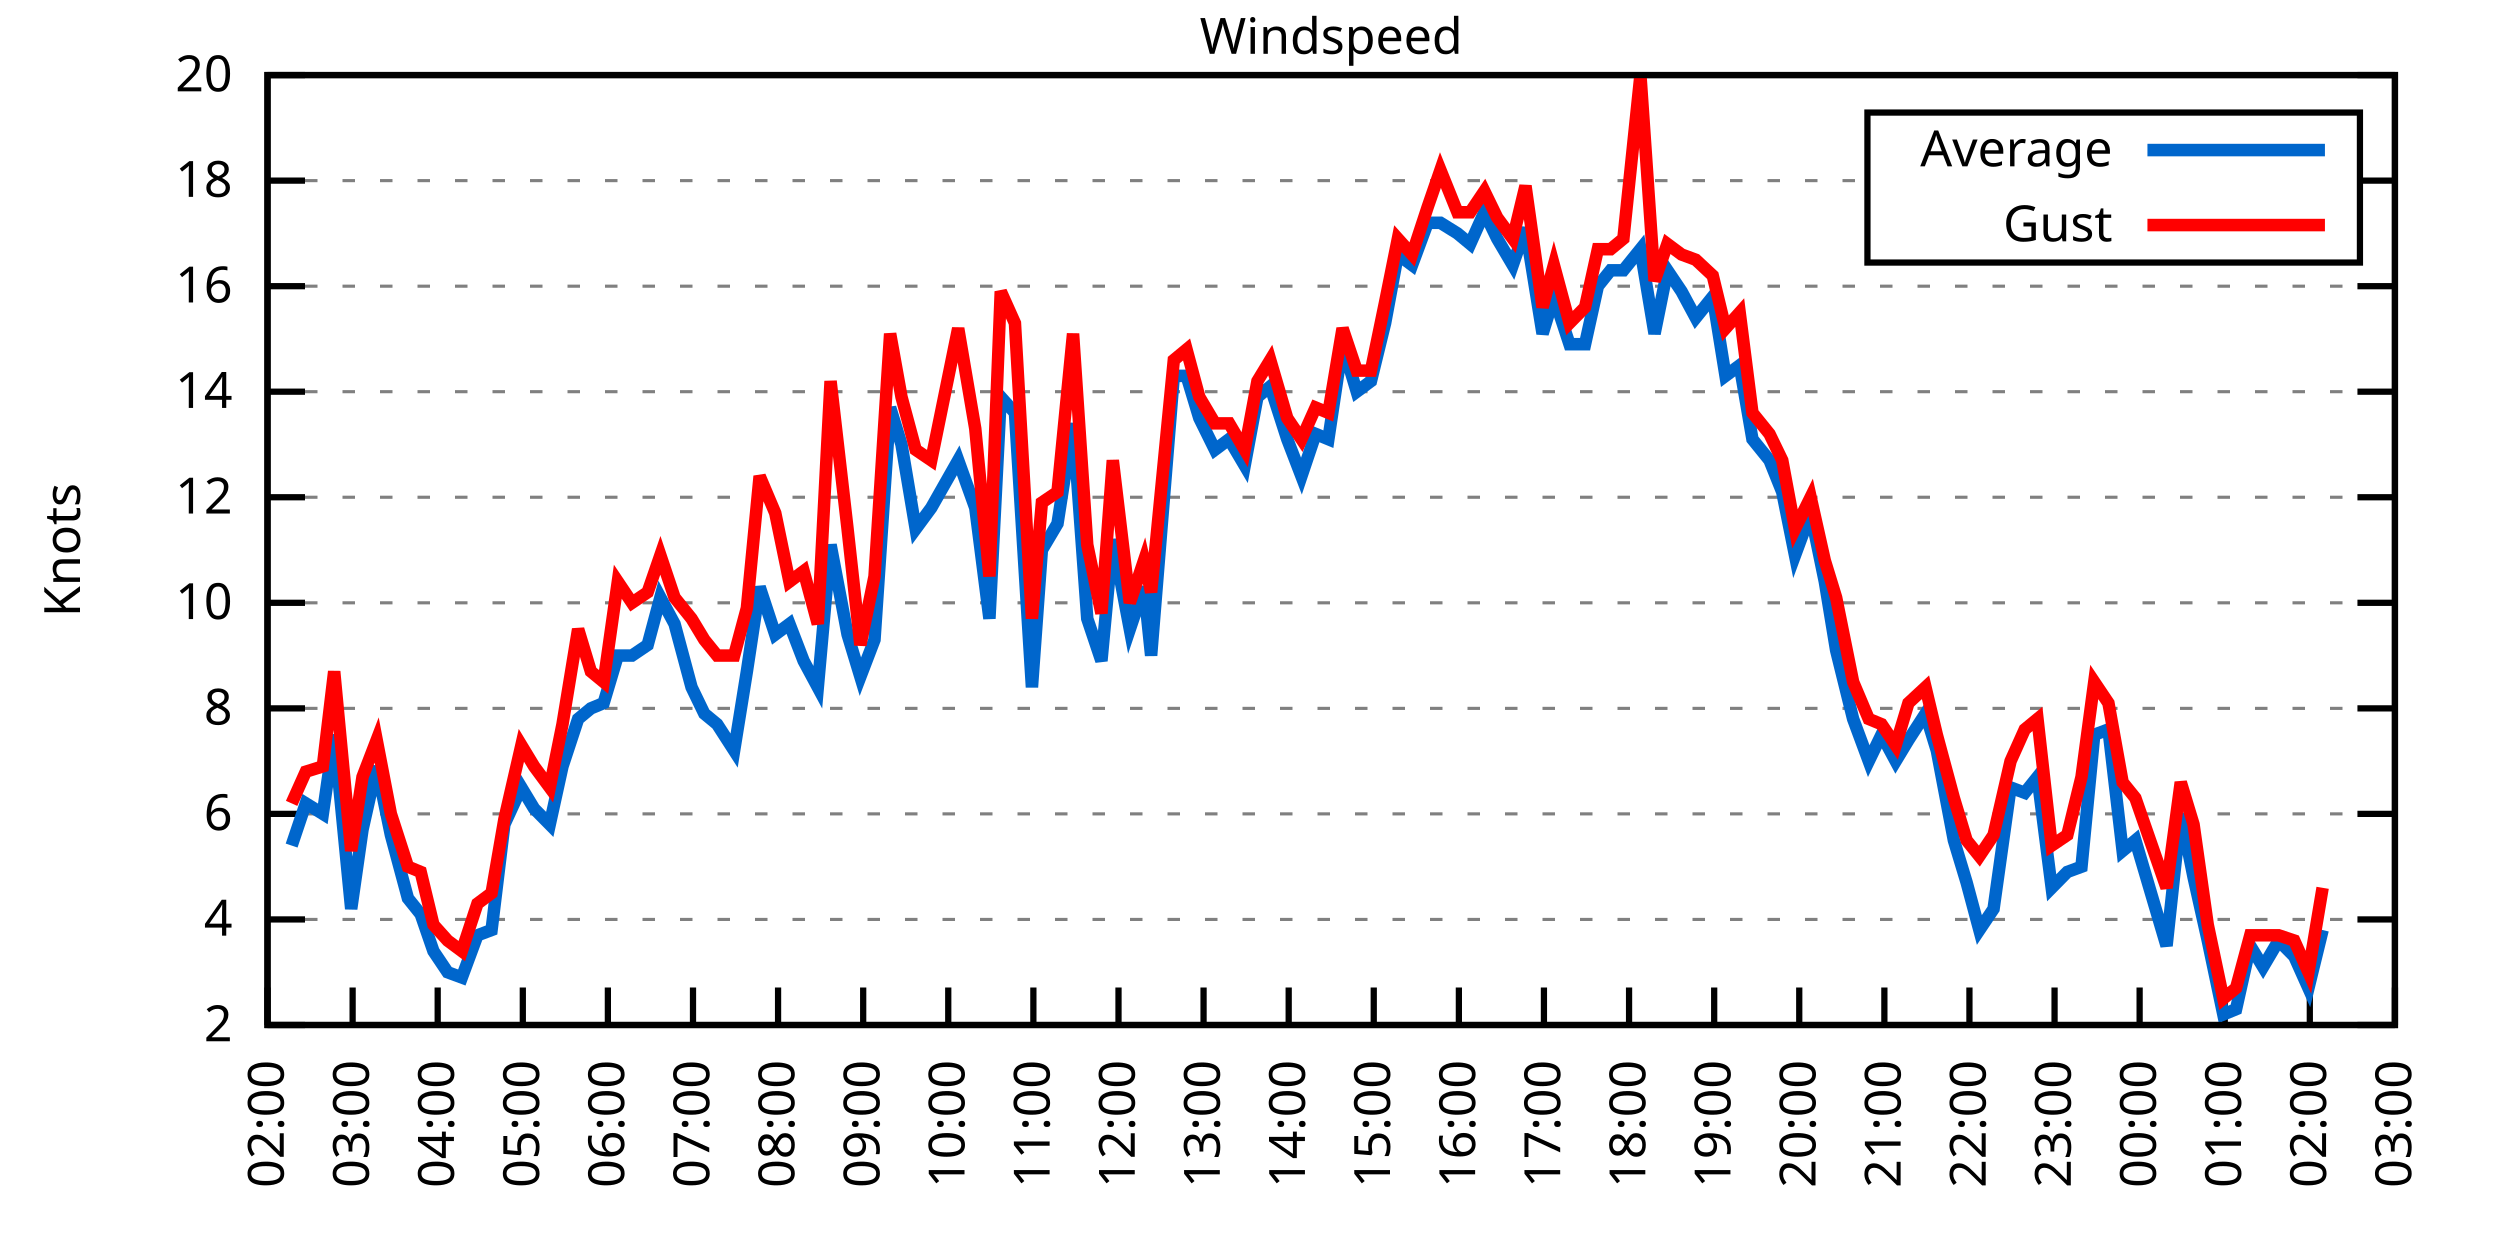
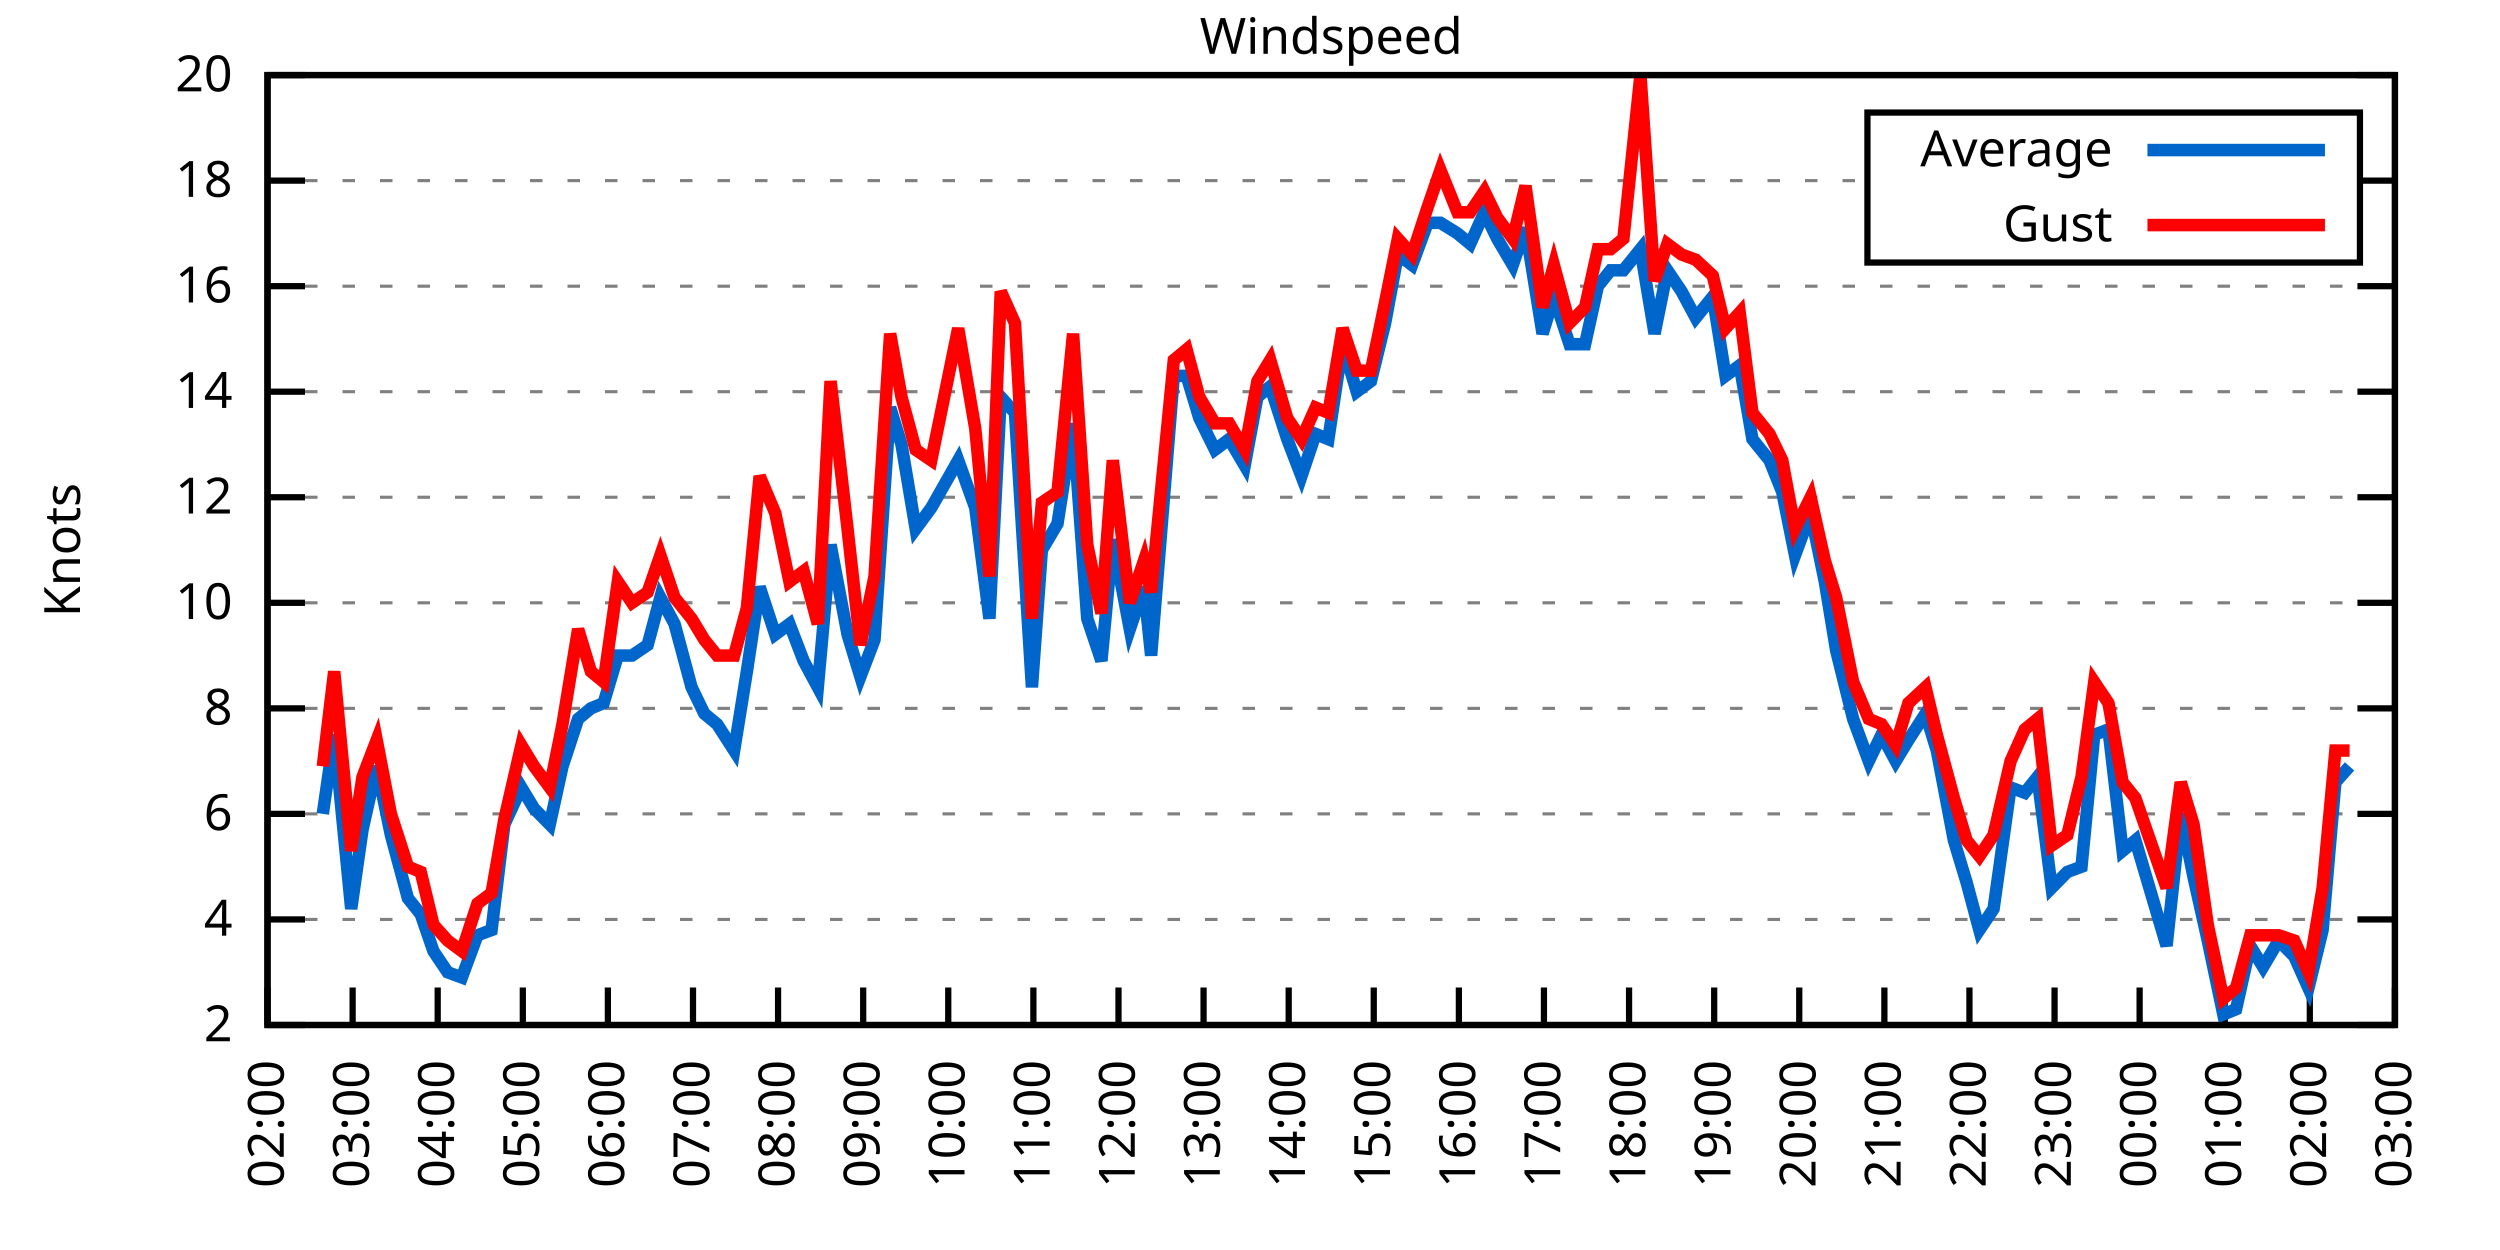
<svg xmlns="http://www.w3.org/2000/svg" xmlns:xlink="http://www.w3.org/1999/xlink" width="400" height="200" viewBox="0 0 400 200">
  <g id="gnuplot_canvas">
    <rect x="0" y="0" width="400" height="200" fill="none" />
    <defs>
      <circle id="gpDot" r="0.5" stroke-width="0.5" stroke="currentColor" />
      <path id="gpPt0" stroke-width="0.333" stroke="currentColor" d="M-1,0 h2 M0,-1 v2" />
      <path id="gpPt1" stroke-width="0.333" stroke="currentColor" d="M-1,-1 L1,1 M1,-1 L-1,1" />
      <path id="gpPt2" stroke-width="0.333" stroke="currentColor" d="M-1,0 L1,0 M0,-1 L0,1 M-1,-1 L1,1 M-1,1 L1,-1" />
      <rect id="gpPt3" stroke-width="0.333" stroke="currentColor" x="-1" y="-1" width="2" height="2" />
      <rect id="gpPt4" stroke-width="0.333" stroke="currentColor" fill="currentColor" x="-1" y="-1" width="2" height="2" />
      <circle id="gpPt5" stroke-width="0.333" stroke="currentColor" cx="0" cy="0" r="1" />
      <use xlink:href="#gpPt5" id="gpPt6" fill="currentColor" stroke="none" />
      <path id="gpPt7" stroke-width="0.333" stroke="currentColor" d="M0,-1.33 L-1.33,0.67 L1.33,0.67 z" />
      <use xlink:href="#gpPt7" id="gpPt8" fill="currentColor" stroke="none" />
      <use xlink:href="#gpPt7" id="gpPt9" stroke="currentColor" transform="rotate(180)" />
      <use xlink:href="#gpPt9" id="gpPt10" fill="currentColor" stroke="none" />
      <use xlink:href="#gpPt3" id="gpPt11" stroke="currentColor" transform="rotate(45)" />
      <use xlink:href="#gpPt11" id="gpPt12" fill="currentColor" stroke="none" />
      <path id="gpPt13" stroke-width="0.333" stroke="currentColor" d="M0,1.330 L1.265,0.411 L0.782,-1.067 L-0.782,-1.076 L-1.265,0.411 z" />
      <use xlink:href="#gpPt13" id="gpPt14" fill="currentColor" stroke="none" />
      <filter id="textbox" filterUnits="objectBoundingBox" x="0" y="0" height="1" width="1">
        <feFlood flood-color="white" flood-opacity="1" result="bgnd" />
        <feComposite in="SourceGraphic" in2="bgnd" operator="atop" />
      </filter>
      <filter id="greybox" filterUnits="objectBoundingBox" x="0" y="0" height="1" width="1">
        <feFlood flood-color="lightgrey" flood-opacity="1" result="grey" />
        <feComposite in="SourceGraphic" in2="grey" operator="atop" />
      </filter>
    </defs>
    <g fill="none" color="white" stroke="currentColor" stroke-width="1.00" stroke-linecap="butt" stroke-linejoin="miter">
</g>
    <g fill="none" color="black" stroke="currentColor" stroke-width="1.00" stroke-linecap="butt" stroke-linejoin="miter">
      <g stroke="none" shape-rendering="crispEdges">
        <polygon fill="rgb(255, 255, 255)" points="42.80,164.00 383.18,164.00 383.18,12.02 42.80,12.02 " />
      </g>
    </g>
    <g fill="none" color="black" stroke="currentColor" stroke-width="1.00" stroke-linecap="butt" stroke-linejoin="miter">
</g>
    <g fill="none" color="black" stroke="black" stroke-width="0.50" stroke-linecap="butt" stroke-linejoin="miter">
</g>
    <g fill="none" color="gray" stroke="currentColor" stroke-width="0.50" stroke-linecap="butt" stroke-linejoin="miter">
      <path stroke="gray" stroke-dasharray="2,4" class="gridline" d="M42.80,164.00 L383.19,164.00  " />
    </g>
    <g fill="none" color="gray" stroke="gray" stroke-width="1.00" stroke-linecap="butt" stroke-linejoin="miter">
</g>
    <g fill="none" color="black" stroke="currentColor" stroke-width="1.00" stroke-linecap="butt" stroke-linejoin="miter">
      <path stroke="black" d="M42.80,164.00 L48.80,164.00 M383.19,164.00 L377.19,164.00  " />
      <g transform="translate(37.20,166.60)" stroke="none" fill="black" font-family="Sans" font-size="8.00" text-anchor="end">
        <text>
          <tspan font-family="Sans"> 2</tspan>
        </text>
      </g>
    </g>
    <g fill="none" color="black" stroke="currentColor" stroke-width="1.00" stroke-linecap="butt" stroke-linejoin="miter">
</g>
    <g fill="none" color="black" stroke="black" stroke-width="0.50" stroke-linecap="butt" stroke-linejoin="miter">
</g>
    <g fill="none" color="gray" stroke="currentColor" stroke-width="0.50" stroke-linecap="butt" stroke-linejoin="miter">
      <path stroke="gray" stroke-dasharray="2,4" class="gridline" d="M42.80,147.11 L383.19,147.11  " />
    </g>
    <g fill="none" color="gray" stroke="gray" stroke-width="1.00" stroke-linecap="butt" stroke-linejoin="miter">
</g>
    <g fill="none" color="black" stroke="currentColor" stroke-width="1.00" stroke-linecap="butt" stroke-linejoin="miter">
      <path stroke="black" d="M42.80,147.11 L48.80,147.11 M383.19,147.11 L377.19,147.11  " />
      <g transform="translate(37.20,149.71)" stroke="none" fill="black" font-family="Sans" font-size="8.00" text-anchor="end">
        <text>
          <tspan font-family="Sans"> 4</tspan>
        </text>
      </g>
    </g>
    <g fill="none" color="black" stroke="currentColor" stroke-width="1.00" stroke-linecap="butt" stroke-linejoin="miter">
</g>
    <g fill="none" color="black" stroke="black" stroke-width="0.50" stroke-linecap="butt" stroke-linejoin="miter">
</g>
    <g fill="none" color="gray" stroke="currentColor" stroke-width="0.50" stroke-linecap="butt" stroke-linejoin="miter">
      <path stroke="gray" stroke-dasharray="2,4" class="gridline" d="M42.80,130.22 L383.19,130.22  " />
    </g>
    <g fill="none" color="gray" stroke="gray" stroke-width="1.00" stroke-linecap="butt" stroke-linejoin="miter">
</g>
    <g fill="none" color="black" stroke="currentColor" stroke-width="1.00" stroke-linecap="butt" stroke-linejoin="miter">
      <path stroke="black" d="M42.80,130.22 L48.80,130.22 M383.19,130.22 L377.19,130.22  " />
      <g transform="translate(37.20,132.82)" stroke="none" fill="black" font-family="Sans" font-size="8.00" text-anchor="end">
        <text>
          <tspan font-family="Sans"> 6</tspan>
        </text>
      </g>
    </g>
    <g fill="none" color="black" stroke="currentColor" stroke-width="1.00" stroke-linecap="butt" stroke-linejoin="miter">
</g>
    <g fill="none" color="black" stroke="black" stroke-width="0.50" stroke-linecap="butt" stroke-linejoin="miter">
</g>
    <g fill="none" color="gray" stroke="currentColor" stroke-width="0.50" stroke-linecap="butt" stroke-linejoin="miter">
      <path stroke="gray" stroke-dasharray="2,4" class="gridline" d="M42.80,113.34 L383.19,113.34  " />
    </g>
    <g fill="none" color="gray" stroke="gray" stroke-width="1.00" stroke-linecap="butt" stroke-linejoin="miter">
</g>
    <g fill="none" color="black" stroke="currentColor" stroke-width="1.00" stroke-linecap="butt" stroke-linejoin="miter">
      <path stroke="black" d="M42.80,113.34 L48.80,113.34 M383.19,113.34 L377.19,113.34  " />
      <g transform="translate(37.20,115.94)" stroke="none" fill="black" font-family="Sans" font-size="8.00" text-anchor="end">
        <text>
          <tspan font-family="Sans"> 8</tspan>
        </text>
      </g>
    </g>
    <g fill="none" color="black" stroke="currentColor" stroke-width="1.00" stroke-linecap="butt" stroke-linejoin="miter">
</g>
    <g fill="none" color="black" stroke="black" stroke-width="0.50" stroke-linecap="butt" stroke-linejoin="miter">
</g>
    <g fill="none" color="gray" stroke="currentColor" stroke-width="0.50" stroke-linecap="butt" stroke-linejoin="miter">
      <path stroke="gray" stroke-dasharray="2,4" class="gridline" d="M42.80,96.45 L383.19,96.45  " />
    </g>
    <g fill="none" color="gray" stroke="gray" stroke-width="1.00" stroke-linecap="butt" stroke-linejoin="miter">
</g>
    <g fill="none" color="black" stroke="currentColor" stroke-width="1.00" stroke-linecap="butt" stroke-linejoin="miter">
      <path stroke="black" d="M42.80,96.45 L48.80,96.45 M383.19,96.45 L377.19,96.45  " />
      <g transform="translate(37.20,99.05)" stroke="none" fill="black" font-family="Sans" font-size="8.00" text-anchor="end">
        <text>
          <tspan font-family="Sans"> 10</tspan>
        </text>
      </g>
    </g>
    <g fill="none" color="black" stroke="currentColor" stroke-width="1.00" stroke-linecap="butt" stroke-linejoin="miter">
</g>
    <g fill="none" color="black" stroke="black" stroke-width="0.50" stroke-linecap="butt" stroke-linejoin="miter">
</g>
    <g fill="none" color="gray" stroke="currentColor" stroke-width="0.50" stroke-linecap="butt" stroke-linejoin="miter">
      <path stroke="gray" stroke-dasharray="2,4" class="gridline" d="M42.80,79.56 L383.19,79.56  " />
    </g>
    <g fill="none" color="gray" stroke="gray" stroke-width="1.00" stroke-linecap="butt" stroke-linejoin="miter">
</g>
    <g fill="none" color="black" stroke="currentColor" stroke-width="1.00" stroke-linecap="butt" stroke-linejoin="miter">
      <path stroke="black" d="M42.80,79.56 L48.80,79.56 M383.19,79.56 L377.19,79.56  " />
      <g transform="translate(37.20,82.16)" stroke="none" fill="black" font-family="Sans" font-size="8.00" text-anchor="end">
        <text>
          <tspan font-family="Sans"> 12</tspan>
        </text>
      </g>
    </g>
    <g fill="none" color="black" stroke="currentColor" stroke-width="1.00" stroke-linecap="butt" stroke-linejoin="miter">
</g>
    <g fill="none" color="black" stroke="black" stroke-width="0.50" stroke-linecap="butt" stroke-linejoin="miter">
</g>
    <g fill="none" color="gray" stroke="currentColor" stroke-width="0.50" stroke-linecap="butt" stroke-linejoin="miter">
      <path stroke="gray" stroke-dasharray="2,4" class="gridline" d="M42.80,62.67 L383.19,62.67  " />
    </g>
    <g fill="none" color="gray" stroke="gray" stroke-width="1.00" stroke-linecap="butt" stroke-linejoin="miter">
</g>
    <g fill="none" color="black" stroke="currentColor" stroke-width="1.00" stroke-linecap="butt" stroke-linejoin="miter">
      <path stroke="black" d="M42.80,62.67 L48.80,62.67 M383.19,62.67 L377.19,62.67  " />
      <g transform="translate(37.20,65.27)" stroke="none" fill="black" font-family="Sans" font-size="8.00" text-anchor="end">
        <text>
          <tspan font-family="Sans"> 14</tspan>
        </text>
      </g>
    </g>
    <g fill="none" color="black" stroke="currentColor" stroke-width="1.00" stroke-linecap="butt" stroke-linejoin="miter">
</g>
    <g fill="none" color="black" stroke="black" stroke-width="0.50" stroke-linecap="butt" stroke-linejoin="miter">
</g>
    <g fill="none" color="gray" stroke="currentColor" stroke-width="0.50" stroke-linecap="butt" stroke-linejoin="miter">
      <path stroke="gray" stroke-dasharray="2,4" class="gridline" d="M42.80,45.79 L383.19,45.79  " />
    </g>
    <g fill="none" color="gray" stroke="gray" stroke-width="1.00" stroke-linecap="butt" stroke-linejoin="miter">
</g>
    <g fill="none" color="black" stroke="currentColor" stroke-width="1.00" stroke-linecap="butt" stroke-linejoin="miter">
      <path stroke="black" d="M42.80,45.79 L48.80,45.79 M383.19,45.79 L377.19,45.79  " />
      <g transform="translate(37.20,48.39)" stroke="none" fill="black" font-family="Sans" font-size="8.00" text-anchor="end">
        <text>
          <tspan font-family="Sans"> 16</tspan>
        </text>
      </g>
    </g>
    <g fill="none" color="black" stroke="currentColor" stroke-width="1.00" stroke-linecap="butt" stroke-linejoin="miter">
</g>
    <g fill="none" color="black" stroke="black" stroke-width="0.50" stroke-linecap="butt" stroke-linejoin="miter">
</g>
    <g fill="none" color="gray" stroke="currentColor" stroke-width="0.50" stroke-linecap="butt" stroke-linejoin="miter">
      <path stroke="gray" stroke-dasharray="2,4" class="gridline" d="M42.80,28.90 L298.79,28.90 M377.59,28.90 L383.19,28.90  " />
    </g>
    <g fill="none" color="gray" stroke="gray" stroke-width="1.00" stroke-linecap="butt" stroke-linejoin="miter">
</g>
    <g fill="none" color="black" stroke="currentColor" stroke-width="1.00" stroke-linecap="butt" stroke-linejoin="miter">
      <path stroke="black" d="M42.80,28.90 L48.80,28.90 M383.19,28.90 L377.19,28.90  " />
      <g transform="translate(37.20,31.50)" stroke="none" fill="black" font-family="Sans" font-size="8.00" text-anchor="end">
        <text>
          <tspan font-family="Sans"> 18</tspan>
        </text>
      </g>
    </g>
    <g fill="none" color="black" stroke="currentColor" stroke-width="1.00" stroke-linecap="butt" stroke-linejoin="miter">
</g>
    <g fill="none" color="black" stroke="black" stroke-width="0.50" stroke-linecap="butt" stroke-linejoin="miter">
</g>
    <g fill="none" color="gray" stroke="currentColor" stroke-width="0.50" stroke-linecap="butt" stroke-linejoin="miter">
      <path stroke="gray" stroke-dasharray="2,4" class="gridline" d="M42.80,12.01 L383.19,12.01  " />
    </g>
    <g fill="none" color="gray" stroke="gray" stroke-width="1.00" stroke-linecap="butt" stroke-linejoin="miter">
</g>
    <g fill="none" color="black" stroke="currentColor" stroke-width="1.00" stroke-linecap="butt" stroke-linejoin="miter">
      <path stroke="black" d="M42.80,12.01 L48.80,12.01 M383.19,12.01 L377.19,12.01  " />
      <g transform="translate(37.20,14.61)" stroke="none" fill="black" font-family="Sans" font-size="8.00" text-anchor="end">
        <text>
          <tspan font-family="Sans"> 20</tspan>
        </text>
      </g>
    </g>
    <g fill="none" color="black" stroke="currentColor" stroke-width="1.00" stroke-linecap="butt" stroke-linejoin="miter">
      <path stroke="black" d="M42.80,164.00 L42.80,158.00  " />
      <g transform="translate(45.40,169.60) rotate(270.00)" stroke="none" fill="black" font-family="Sans" font-size="8.00" text-anchor="end">
        <text>
          <tspan font-family="Sans">02:00</tspan>
        </text>
      </g>
    </g>
    <g fill="none" color="black" stroke="currentColor" stroke-width="1.00" stroke-linecap="butt" stroke-linejoin="miter">
      <path stroke="black" d="M56.42,164.00 L56.42,158.00  " />
      <g transform="translate(59.02,169.60) rotate(270.00)" stroke="none" fill="black" font-family="Sans" font-size="8.00" text-anchor="end">
        <text>
          <tspan font-family="Sans">03:00</tspan>
        </text>
      </g>
    </g>
    <g fill="none" color="black" stroke="currentColor" stroke-width="1.00" stroke-linecap="butt" stroke-linejoin="miter">
      <path stroke="black" d="M70.03,164.00 L70.03,158.00  " />
      <g transform="translate(72.63,169.60) rotate(270.00)" stroke="none" fill="black" font-family="Sans" font-size="8.00" text-anchor="end">
        <text>
          <tspan font-family="Sans">04:00</tspan>
        </text>
      </g>
    </g>
    <g fill="none" color="black" stroke="currentColor" stroke-width="1.00" stroke-linecap="butt" stroke-linejoin="miter">
      <path stroke="black" d="M83.65,164.00 L83.65,158.00  " />
      <g transform="translate(86.25,169.60) rotate(270.00)" stroke="none" fill="black" font-family="Sans" font-size="8.00" text-anchor="end">
        <text>
          <tspan font-family="Sans">05:00</tspan>
        </text>
      </g>
    </g>
    <g fill="none" color="black" stroke="currentColor" stroke-width="1.00" stroke-linecap="butt" stroke-linejoin="miter">
      <path stroke="black" d="M97.26,164.00 L97.26,158.00  " />
      <g transform="translate(99.86,169.60) rotate(270.00)" stroke="none" fill="black" font-family="Sans" font-size="8.00" text-anchor="end">
        <text>
          <tspan font-family="Sans">06:00</tspan>
        </text>
      </g>
    </g>
    <g fill="none" color="black" stroke="currentColor" stroke-width="1.00" stroke-linecap="butt" stroke-linejoin="miter">
      <path stroke="black" d="M110.88,164.00 L110.88,158.00  " />
      <g transform="translate(113.48,169.60) rotate(270.00)" stroke="none" fill="black" font-family="Sans" font-size="8.00" text-anchor="end">
        <text>
          <tspan font-family="Sans">07:00</tspan>
        </text>
      </g>
    </g>
    <g fill="none" color="black" stroke="currentColor" stroke-width="1.00" stroke-linecap="butt" stroke-linejoin="miter">
      <path stroke="black" d="M124.49,164.00 L124.49,158.00  " />
      <g transform="translate(127.09,169.60) rotate(270.00)" stroke="none" fill="black" font-family="Sans" font-size="8.00" text-anchor="end">
        <text>
          <tspan font-family="Sans">08:00</tspan>
        </text>
      </g>
    </g>
    <g fill="none" color="black" stroke="currentColor" stroke-width="1.00" stroke-linecap="butt" stroke-linejoin="miter">
      <path stroke="black" d="M138.11,164.00 L138.11,158.00  " />
      <g transform="translate(140.71,169.60) rotate(270.00)" stroke="none" fill="black" font-family="Sans" font-size="8.00" text-anchor="end">
        <text>
          <tspan font-family="Sans">09:00</tspan>
        </text>
      </g>
    </g>
    <g fill="none" color="black" stroke="currentColor" stroke-width="1.00" stroke-linecap="butt" stroke-linejoin="miter">
      <path stroke="black" d="M151.72,164.00 L151.72,158.00  " />
      <g transform="translate(154.32,169.60) rotate(270.00)" stroke="none" fill="black" font-family="Sans" font-size="8.00" text-anchor="end">
        <text>
          <tspan font-family="Sans">10:00</tspan>
        </text>
      </g>
    </g>
    <g fill="none" color="black" stroke="currentColor" stroke-width="1.00" stroke-linecap="butt" stroke-linejoin="miter">
      <path stroke="black" d="M165.34,164.00 L165.34,158.00  " />
      <g transform="translate(167.94,169.60) rotate(270.00)" stroke="none" fill="black" font-family="Sans" font-size="8.00" text-anchor="end">
        <text>
          <tspan font-family="Sans">11:00</tspan>
        </text>
      </g>
    </g>
    <g fill="none" color="black" stroke="currentColor" stroke-width="1.00" stroke-linecap="butt" stroke-linejoin="miter">
      <path stroke="black" d="M178.96,164.00 L178.96,158.00  " />
      <g transform="translate(181.56,169.60) rotate(270.00)" stroke="none" fill="black" font-family="Sans" font-size="8.00" text-anchor="end">
        <text>
          <tspan font-family="Sans">12:00</tspan>
        </text>
      </g>
    </g>
    <g fill="none" color="black" stroke="currentColor" stroke-width="1.00" stroke-linecap="butt" stroke-linejoin="miter">
      <path stroke="black" d="M192.57,164.00 L192.57,158.00  " />
      <g transform="translate(195.17,169.60) rotate(270.00)" stroke="none" fill="black" font-family="Sans" font-size="8.00" text-anchor="end">
        <text>
          <tspan font-family="Sans">13:00</tspan>
        </text>
      </g>
    </g>
    <g fill="none" color="black" stroke="currentColor" stroke-width="1.00" stroke-linecap="butt" stroke-linejoin="miter">
      <path stroke="black" d="M206.19,164.00 L206.19,158.00  " />
      <g transform="translate(208.79,169.60) rotate(270.00)" stroke="none" fill="black" font-family="Sans" font-size="8.00" text-anchor="end">
        <text>
          <tspan font-family="Sans">14:00</tspan>
        </text>
      </g>
    </g>
    <g fill="none" color="black" stroke="currentColor" stroke-width="1.00" stroke-linecap="butt" stroke-linejoin="miter">
      <path stroke="black" d="M219.80,164.00 L219.80,158.00  " />
      <g transform="translate(222.40,169.60) rotate(270.00)" stroke="none" fill="black" font-family="Sans" font-size="8.00" text-anchor="end">
        <text>
          <tspan font-family="Sans">15:00</tspan>
        </text>
      </g>
    </g>
    <g fill="none" color="black" stroke="currentColor" stroke-width="1.00" stroke-linecap="butt" stroke-linejoin="miter">
      <path stroke="black" d="M233.42,164.00 L233.42,158.00  " />
      <g transform="translate(236.02,169.60) rotate(270.00)" stroke="none" fill="black" font-family="Sans" font-size="8.00" text-anchor="end">
        <text>
          <tspan font-family="Sans">16:00</tspan>
        </text>
      </g>
    </g>
    <g fill="none" color="black" stroke="currentColor" stroke-width="1.00" stroke-linecap="butt" stroke-linejoin="miter">
      <path stroke="black" d="M247.03,164.00 L247.03,158.00  " />
      <g transform="translate(249.63,169.60) rotate(270.00)" stroke="none" fill="black" font-family="Sans" font-size="8.00" text-anchor="end">
        <text>
          <tspan font-family="Sans">17:00</tspan>
        </text>
      </g>
    </g>
    <g fill="none" color="black" stroke="currentColor" stroke-width="1.00" stroke-linecap="butt" stroke-linejoin="miter">
      <path stroke="black" d="M260.65,164.00 L260.65,158.00  " />
      <g transform="translate(263.25,169.60) rotate(270.00)" stroke="none" fill="black" font-family="Sans" font-size="8.00" text-anchor="end">
        <text>
          <tspan font-family="Sans">18:00</tspan>
        </text>
      </g>
    </g>
    <g fill="none" color="black" stroke="currentColor" stroke-width="1.00" stroke-linecap="butt" stroke-linejoin="miter">
      <path stroke="black" d="M274.27,164.00 L274.27,158.00  " />
      <g transform="translate(276.87,169.60) rotate(270.00)" stroke="none" fill="black" font-family="Sans" font-size="8.00" text-anchor="end">
        <text>
          <tspan font-family="Sans">19:00</tspan>
        </text>
      </g>
    </g>
    <g fill="none" color="black" stroke="currentColor" stroke-width="1.00" stroke-linecap="butt" stroke-linejoin="miter">
      <path stroke="black" d="M287.88,164.00 L287.88,158.00  " />
      <g transform="translate(290.48,169.60) rotate(270.00)" stroke="none" fill="black" font-family="Sans" font-size="8.00" text-anchor="end">
        <text>
          <tspan font-family="Sans">20:00</tspan>
        </text>
      </g>
    </g>
    <g fill="none" color="black" stroke="currentColor" stroke-width="1.00" stroke-linecap="butt" stroke-linejoin="miter">
      <path stroke="black" d="M301.50,164.00 L301.50,158.00  " />
      <g transform="translate(304.10,169.60) rotate(270.00)" stroke="none" fill="black" font-family="Sans" font-size="8.00" text-anchor="end">
        <text>
          <tspan font-family="Sans">21:00</tspan>
        </text>
      </g>
    </g>
    <g fill="none" color="black" stroke="currentColor" stroke-width="1.00" stroke-linecap="butt" stroke-linejoin="miter">
      <path stroke="black" d="M315.11,164.00 L315.11,158.00  " />
      <g transform="translate(317.71,169.60) rotate(270.00)" stroke="none" fill="black" font-family="Sans" font-size="8.00" text-anchor="end">
        <text>
          <tspan font-family="Sans">22:00</tspan>
        </text>
      </g>
    </g>
    <g fill="none" color="black" stroke="currentColor" stroke-width="1.00" stroke-linecap="butt" stroke-linejoin="miter">
      <path stroke="black" d="M328.73,164.00 L328.73,158.00  " />
      <g transform="translate(331.33,169.60) rotate(270.00)" stroke="none" fill="black" font-family="Sans" font-size="8.00" text-anchor="end">
        <text>
          <tspan font-family="Sans">23:00</tspan>
        </text>
      </g>
    </g>
    <g fill="none" color="black" stroke="currentColor" stroke-width="1.00" stroke-linecap="butt" stroke-linejoin="miter">
      <path stroke="black" d="M342.34,164.00 L342.34,158.00  " />
      <g transform="translate(344.94,169.60) rotate(270.00)" stroke="none" fill="black" font-family="Sans" font-size="8.00" text-anchor="end">
        <text>
          <tspan font-family="Sans">00:00</tspan>
        </text>
      </g>
    </g>
    <g fill="none" color="black" stroke="currentColor" stroke-width="1.00" stroke-linecap="butt" stroke-linejoin="miter">
      <path stroke="black" d="M355.96,164.00 L355.96,158.00  " />
      <g transform="translate(358.56,169.60) rotate(270.00)" stroke="none" fill="black" font-family="Sans" font-size="8.00" text-anchor="end">
        <text>
          <tspan font-family="Sans">01:00</tspan>
        </text>
      </g>
    </g>
    <g fill="none" color="black" stroke="currentColor" stroke-width="1.00" stroke-linecap="butt" stroke-linejoin="miter">
      <path stroke="black" d="M369.57,164.00 L369.57,158.00  " />
      <g transform="translate(372.17,169.60) rotate(270.00)" stroke="none" fill="black" font-family="Sans" font-size="8.00" text-anchor="end">
        <text>
          <tspan font-family="Sans">02:00</tspan>
        </text>
      </g>
    </g>
    <g fill="none" color="black" stroke="currentColor" stroke-width="1.00" stroke-linecap="butt" stroke-linejoin="miter">
      <path stroke="black" d="M383.19,164.00 L383.19,158.00  " />
      <g transform="translate(385.79,169.60) rotate(270.00)" stroke="none" fill="black" font-family="Sans" font-size="8.00" text-anchor="end">
        <text>
          <tspan font-family="Sans">03:00</tspan>
        </text>
      </g>
    </g>
    <g fill="none" color="black" stroke="currentColor" stroke-width="1.00" stroke-linecap="butt" stroke-linejoin="miter">
</g>
    <g fill="none" color="black" stroke="currentColor" stroke-width="1.00" stroke-linecap="butt" stroke-linejoin="miter">
      <path stroke="black" d="M42.80,12.01 L42.80,164.00 L383.19,164.00 L383.19,12.01 L42.80,12.01 Z  " />
    </g>
    <g fill="none" color="black" stroke="currentColor" stroke-width="1.00" stroke-linecap="butt" stroke-linejoin="miter">
</g>
    <g fill="none" color="black" stroke="currentColor" stroke-width="1.00" stroke-linecap="butt" stroke-linejoin="miter">
      <path stroke="black" d="M298.79,42.01 L298.79,18.01 L377.59,18.01 L377.59,42.01 L298.79,42.01 Z  " />
    </g>
    <g id="Windspeed_plot_1">
      <g fill="none" color="white" stroke="black" stroke-width="2.00" stroke-linecap="butt" stroke-linejoin="miter">
</g>
      <g fill="none" color="black" stroke="currentColor" stroke-width="2.00" stroke-linecap="butt" stroke-linejoin="miter">
        <g transform="translate(337.99,26.61)" stroke="none" fill="black" font-family="Sans" font-size="8.00" text-anchor="end">
          <text>
            <tspan font-family="Sans">Average</tspan>
          </text>
        </g>
      </g>
      <g fill="none" color="black" stroke="currentColor" stroke-width="2.00" stroke-linecap="butt" stroke-linejoin="miter">
-         <path stroke="rgb(  0, 102, 204)" d="M343.59,24.01 L371.99,24.01 M46.66,135.29 L48.93,128.54 L51.65,130.22 L53.47,117.56 L56.19,145.42 L58.00,132.76   L60.27,122.62 L62.54,133.60 L65.27,143.73 L67.31,146.27 L69.35,152.18 L71.62,155.56 L73.89,156.40 L76.39,149.65   L78.65,148.80 L80.70,131.91 L83.42,126.00 L85.46,129.38 L87.96,131.91 L90.00,122.62 L92.50,115.03 L94.54,113.34   L96.58,112.49 L98.85,104.89 L101.12,104.89 L103.62,103.20 L105.66,95.60 L107.93,99.83 L110.65,109.96 L112.69,114.18   L114.74,115.87 L117.46,120.09 L119.50,107.43 L121.54,93.92 L124.04,101.52 L126.31,99.83 L128.58,105.74 L130.85,109.96   L132.89,87.16 L135.61,101.52 L137.66,108.27 L139.92,102.36 L142.42,65.21 L144.24,71.12 L146.51,84.63 L149.00,81.25   L153.31,73.65 L156.04,81.25 L158.31,98.98 L160.12,63.52 L162.39,66.05 L165.11,109.96 L166.70,88.00 L169.20,83.78   L171.69,67.74 L173.96,98.98 L176.23,105.74 L178.05,86.32 L180.77,100.67 L183.04,93.92 L184.18,104.89 L187.81,60.14   L189.85,60.14 L191.89,66.90 L194.39,71.96 L196.66,70.27 L199.15,74.49 L201.19,63.52 L203.24,61.83 L205.96,70.27   L208.23,76.18 L210.50,69.43 L212.54,70.27 L214.81,55.07 L217.08,62.67 L219.35,60.98 L221.62,51.70 L223.66,40.72   L225.93,42.41 L228.43,35.65 L230.47,35.65 L233.19,37.34 L235.23,39.03 L237.50,33.96 L239.55,38.19 L242.04,42.41   L244.08,36.50 L246.81,53.39 L248.62,47.47 L251.12,55.07 L253.61,55.07 L255.66,45.79 L257.70,43.25 L259.74,43.25   L262.47,39.87 L264.73,53.39 L266.78,43.25 L269.05,46.63 L271.32,50.85 L274.04,47.47 L276.08,60.14 L278.35,58.45   L280.39,70.27 L283.12,73.65 L285.16,78.72 L287.20,88.85 L289.70,82.09 L291.97,93.07 L293.78,104.05 L296.50,115.03   L299.00,121.78 L301.04,117.56 L303.31,121.78 L305.35,118.40 L308.08,114.18 L309.89,120.09 L312.62,134.45 L314.66,141.20   L316.70,148.80 L318.97,145.42 L321.69,126.00 L323.96,126.85 L326.00,124.31 L328.27,142.05 L330.77,139.51 L333.04,138.67   L335.08,117.56 L337.35,116.71 L339.62,136.14 L341.66,134.45 L346.65,151.33 L348.92,130.22 L350.97,140.36 L353.24,150.49   L355.73,162.31 L357.77,161.47 L360.04,151.33 L362.09,154.71 L364.58,150.49 L367.08,153.02 L369.35,158.09 L371.62,148.80    " />
+         <path stroke="rgb(  0, 102, 204)" d="M343.59,24.01 L371.99,24.01 M51.65,130.22 L53.47,117.56 L56.19,145.42 L58.00,132.76 L60.27,122.62 L62.54,133.60   L65.27,143.73 L67.31,146.27 L69.35,152.18 L71.62,155.56 L73.89,156.40 L76.39,149.65 L78.65,148.80 L80.70,131.91   L83.42,126.00 L85.46,129.38 L87.96,131.91 L90.00,122.62 L92.50,115.03 L94.54,113.34 L96.58,112.49 L98.85,104.89   L101.12,104.89 L103.62,103.20 L105.66,95.60 L107.93,99.83 L110.65,109.96 L112.69,114.18 L114.74,115.87 L117.46,120.09   L119.50,107.43 L121.54,93.92 L124.04,101.52 L126.31,99.83 L128.58,105.74 L130.85,109.96 L132.89,87.16 L135.61,101.52   L137.66,108.27 L139.92,102.36 L142.42,65.21 L144.24,71.12 L146.51,84.63 L149.00,81.25 L153.31,73.65 L156.04,81.25   L158.31,98.98 L160.12,63.52 L162.39,66.05 L165.11,109.96 L166.70,88.00 L169.20,83.78 L171.69,67.74 L173.96,98.98   L176.23,105.74 L178.05,86.32 L180.77,100.67 L183.04,93.92 L184.18,104.89 L187.81,60.14 L189.85,60.14 L191.89,66.90   L194.39,71.96 L196.66,70.27 L199.15,74.49 L201.19,63.52 L203.24,61.83 L205.96,70.27 L208.23,76.18 L210.50,69.43   L212.54,70.27 L214.81,55.07 L217.08,62.67 L219.35,60.98 L221.62,51.70 L223.66,40.72 L225.93,42.41 L228.43,35.65   L230.47,35.65 L233.19,37.34 L235.23,39.03 L237.50,33.96 L239.55,38.19 L242.04,42.41 L244.08,36.50 L246.81,53.39   L248.62,47.47 L251.12,55.07 L253.61,55.07 L255.66,45.79 L257.70,43.25 L259.74,43.25 L262.47,39.87 L264.73,53.39   L266.78,43.25 L269.05,46.63 L271.32,50.85 L274.04,47.47 L276.08,60.14 L278.35,58.45 L280.39,70.27 L283.12,73.65   L285.16,78.72 L287.20,88.85 L289.70,82.09 L291.97,93.07 L293.78,104.05 L296.50,115.03 L299.00,121.78 L301.04,117.56   L303.31,121.78 L305.35,118.40 L308.08,114.18 L309.89,120.09 L312.62,134.45 L314.66,141.20 L316.70,148.80 L318.97,145.42   L321.69,126.00 L323.96,126.85 L326.00,124.31 L328.27,142.05 L330.77,139.51 L333.04,138.67 L335.08,117.56 L337.35,116.71   L339.62,136.14 L341.66,134.45 L346.65,151.33 L348.92,130.22 L350.97,140.36 L353.24,150.49 L355.73,162.31 L357.77,161.47   L360.04,151.33 L362.09,154.71 L364.58,150.49 L367.08,153.02 L369.35,158.09 L371.62,148.80 L373.66,125.16 L375.93,122.62    " />
      </g>
    </g>
    <g id="Windspeed_plot_2">
      <g fill="none" color="black" stroke="currentColor" stroke-width="2.00" stroke-linecap="butt" stroke-linejoin="miter">
        <g transform="translate(337.99,38.61)" stroke="none" fill="black" font-family="Sans" font-size="8.00" text-anchor="end">
          <text>
            <tspan font-family="Sans">Gust</tspan>
          </text>
        </g>
      </g>
      <g fill="none" color="black" stroke="currentColor" stroke-width="2.00" stroke-linecap="butt" stroke-linejoin="miter">
-         <path stroke="rgb(255,   0,   0)" d="M343.59,36.01 L371.99,36.01 M46.66,128.54 L48.93,123.47 L51.65,122.62 L53.47,107.43 L56.19,136.14 L58.00,124.31   L60.27,118.40 L62.54,130.22 L65.27,138.67 L67.31,139.51 L69.35,147.96 L71.62,150.49 L73.89,152.18 L76.39,144.58   L78.65,142.89 L80.70,131.07 L83.42,119.25 L85.46,122.62 L87.96,126.00 L90.00,115.87 L92.50,100.67 L94.54,107.43   L96.58,109.11 L98.85,93.07 L101.12,96.45 L103.62,94.76 L105.66,88.85 L107.93,95.60 L110.65,98.98 L112.69,102.36   L114.74,104.89 L117.46,104.89 L119.50,97.29 L121.54,76.18 L124.04,82.09 L126.31,93.07 L128.58,91.38 L130.85,99.83   L132.89,60.98 L135.61,84.63 L137.66,103.20 L139.92,92.23 L142.42,53.39 L144.24,63.52 L146.51,71.96 L149.00,73.65   L153.31,52.54 L156.04,68.58 L158.31,92.23 L160.12,46.63 L162.39,51.70 L165.11,98.98 L166.70,80.41 L169.20,78.72   L171.69,53.39 L173.96,87.16 L176.23,98.14 L178.05,73.65 L180.77,96.45 L183.04,89.69 L184.18,94.76 L187.81,57.61   L189.85,55.92 L191.89,63.52 L194.39,67.74 L196.66,67.74 L199.15,71.96 L201.19,60.98 L203.24,57.61 L205.96,66.90   L208.23,70.27 L210.50,65.21 L212.54,66.05 L214.81,52.54 L217.08,59.30 L219.35,59.30 L221.62,48.32 L223.66,38.19   L225.93,40.72 L228.43,33.12 L230.47,27.21 L233.19,33.96 L235.23,33.96 L237.50,30.59 L239.55,34.81 L242.04,38.19   L244.08,29.74 L246.81,49.16 L248.62,42.41 L251.12,51.70 L253.61,49.16 L255.66,39.87 L257.70,39.87 L259.74,38.19   L262.47,12.01 L264.73,44.94 L266.78,39.03 L269.05,40.72 L271.32,41.56 L274.04,44.10 L276.08,52.54 L278.35,50.01   L280.39,66.05 L283.12,69.43 L285.16,73.65 L287.20,84.63 L289.70,79.56 L291.97,89.69 L293.78,95.60 L296.50,109.11   L299.00,115.03 L301.04,115.87 L303.31,119.25 L305.35,112.49 L308.08,109.96 L309.89,117.56 L312.62,127.69 L314.66,134.45   L316.70,136.98 L318.97,133.60 L321.69,121.78 L323.96,116.71 L326.00,115.03 L328.27,135.29 L330.77,133.60 L333.04,124.31   L335.08,109.11 L337.35,112.49 L339.62,125.16 L341.66,127.69 L346.65,142.05 L348.92,125.16 L350.97,131.91 L353.24,147.96   L355.73,159.78 L357.77,158.09 L360.04,149.65 L362.09,149.65 L364.58,149.65 L367.08,150.49 L369.35,155.56 L371.62,142.05    " />
+         <path stroke="rgb(255,   0,   0)" d="M343.59,36.01 L371.99,36.01 M51.65,122.62 L53.47,107.43 L56.19,136.14 L58.00,124.31 L60.27,118.40 L62.54,130.22   L65.27,138.67 L67.31,139.51 L69.35,147.96 L71.62,150.49 L73.89,152.18 L76.39,144.58 L78.65,142.89 L80.70,131.07   L83.42,119.25 L85.46,122.62 L87.96,126.00 L90.00,115.87 L92.50,100.67 L94.54,107.43 L96.58,109.11 L98.85,93.07   L101.12,96.45 L103.62,94.76 L105.66,88.85 L107.93,95.60 L110.65,98.98 L112.69,102.36 L114.74,104.89 L117.46,104.89   L119.50,97.29 L121.54,76.18 L124.04,82.09 L126.31,93.07 L128.58,91.38 L130.85,99.83 L132.89,60.98 L135.61,84.63   L137.66,103.20 L139.92,92.23 L142.42,53.39 L144.24,63.52 L146.51,71.96 L149.00,73.65 L153.31,52.54 L156.04,68.58   L158.31,92.23 L160.12,46.63 L162.39,51.70 L165.11,98.98 L166.70,80.41 L169.20,78.72 L171.69,53.39 L173.96,87.16   L176.23,98.14 L178.05,73.65 L180.77,96.45 L183.04,89.69 L184.18,94.76 L187.81,57.61 L189.85,55.92 L191.89,63.52   L194.39,67.74 L196.66,67.74 L199.15,71.96 L201.19,60.98 L203.24,57.61 L205.96,66.90 L208.23,70.27 L210.50,65.21   L212.54,66.05 L214.81,52.54 L217.08,59.30 L219.35,59.30 L221.62,48.32 L223.66,38.19 L225.93,40.72 L228.43,33.12   L230.47,27.21 L233.19,33.96 L235.23,33.96 L237.50,30.59 L239.55,34.81 L242.04,38.19 L244.08,29.74 L246.81,49.16   L248.62,42.41 L251.12,51.70 L253.61,49.16 L255.66,39.87 L257.70,39.87 L259.74,38.19 L262.47,12.01 L264.73,44.94   L266.78,39.03 L269.05,40.72 L271.32,41.56 L274.04,44.10 L276.08,52.54 L278.35,50.01 L280.39,66.05 L283.12,69.43   L285.16,73.65 L287.20,84.63 L289.70,79.56 L291.97,89.69 L293.78,95.60 L296.50,109.11 L299.00,115.03 L301.04,115.87   L303.31,119.25 L305.35,112.49 L308.08,109.96 L309.89,117.56 L312.62,127.69 L314.66,134.45 L316.70,136.98 L318.97,133.60   L321.69,121.78 L323.96,116.71 L326.00,115.03 L328.27,135.29 L330.77,133.60 L333.04,124.31 L335.08,109.11 L337.35,112.49   L339.62,125.16 L341.66,127.69 L346.65,142.05 L348.92,125.16 L350.97,131.91 L353.24,147.96 L355.73,159.78 L357.77,158.09   L360.04,149.65 L362.09,149.65 L364.58,149.65 L367.08,150.49 L369.35,155.56 L371.62,142.05 L373.66,120.09 L375.93,120.09    " />
      </g>
    </g>
    <g fill="none" color="black" stroke="currentColor" stroke-width="2.00" stroke-linecap="butt" stroke-linejoin="miter">
</g>
    <g fill="none" color="black" stroke="black" stroke-width="1.00" stroke-linecap="butt" stroke-linejoin="miter">
</g>
    <g fill="none" color="black" stroke="currentColor" stroke-width="1.00" stroke-linecap="butt" stroke-linejoin="miter">
      <path stroke="black" d="M42.80,12.01 L42.80,164.00 L383.19,164.00 L383.19,12.01 L42.80,12.01 Z  " />
      <g transform="translate(12.80,88.01) rotate(270.00)" stroke="none" fill="black" font-family="Sans" font-size="8.00" text-anchor="middle">
        <text>
          <tspan font-family="Sans">Knots</tspan>
        </text>
      </g>
    </g>
    <g fill="none" color="black" stroke="currentColor" stroke-width="1.00" stroke-linecap="butt" stroke-linejoin="miter">
</g>
    <g fill="none" color="black" stroke="currentColor" stroke-width="1.00" stroke-linecap="butt" stroke-linejoin="miter">
      <g transform="translate(212.99,8.61)" stroke="none" fill="black" font-family="Sans" font-size="8.00" text-anchor="middle">
        <text>
          <tspan font-family="Sans">Windspeed</tspan>
        </text>
      </g>
    </g>
    <g fill="none" color="black" stroke="currentColor" stroke-width="1.00" stroke-linecap="butt" stroke-linejoin="miter">
</g>
  </g>
</svg>
